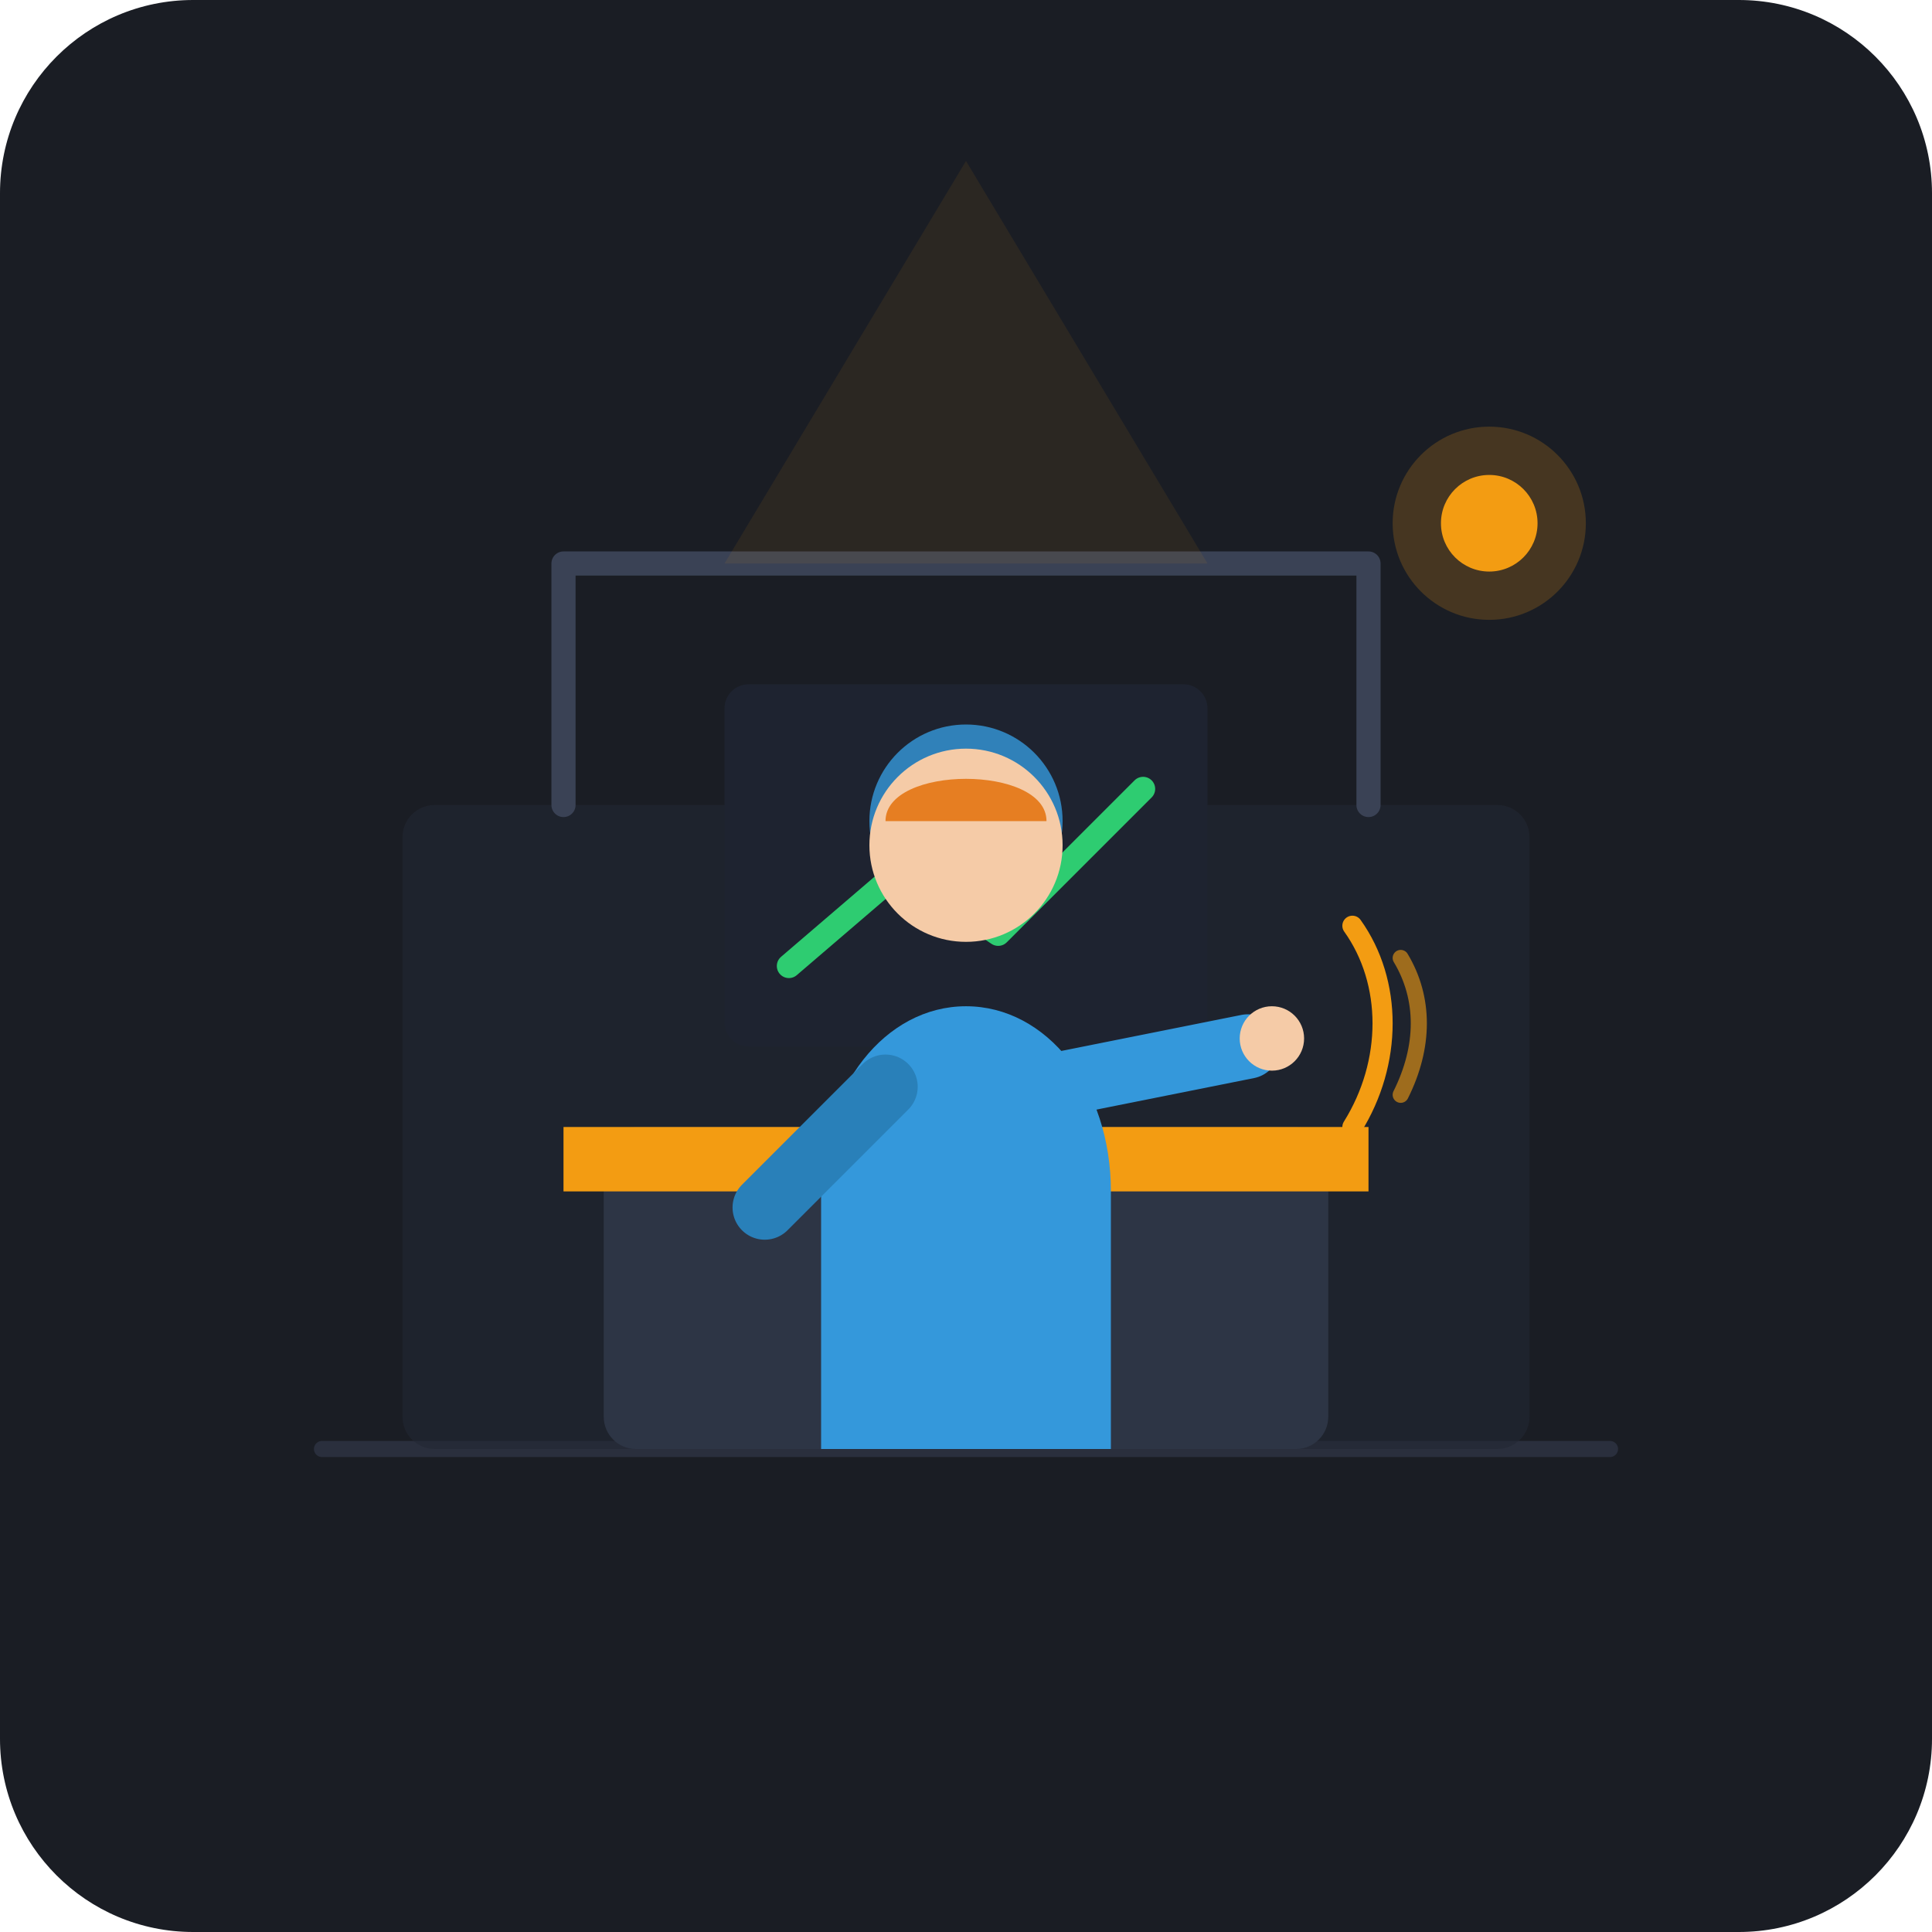
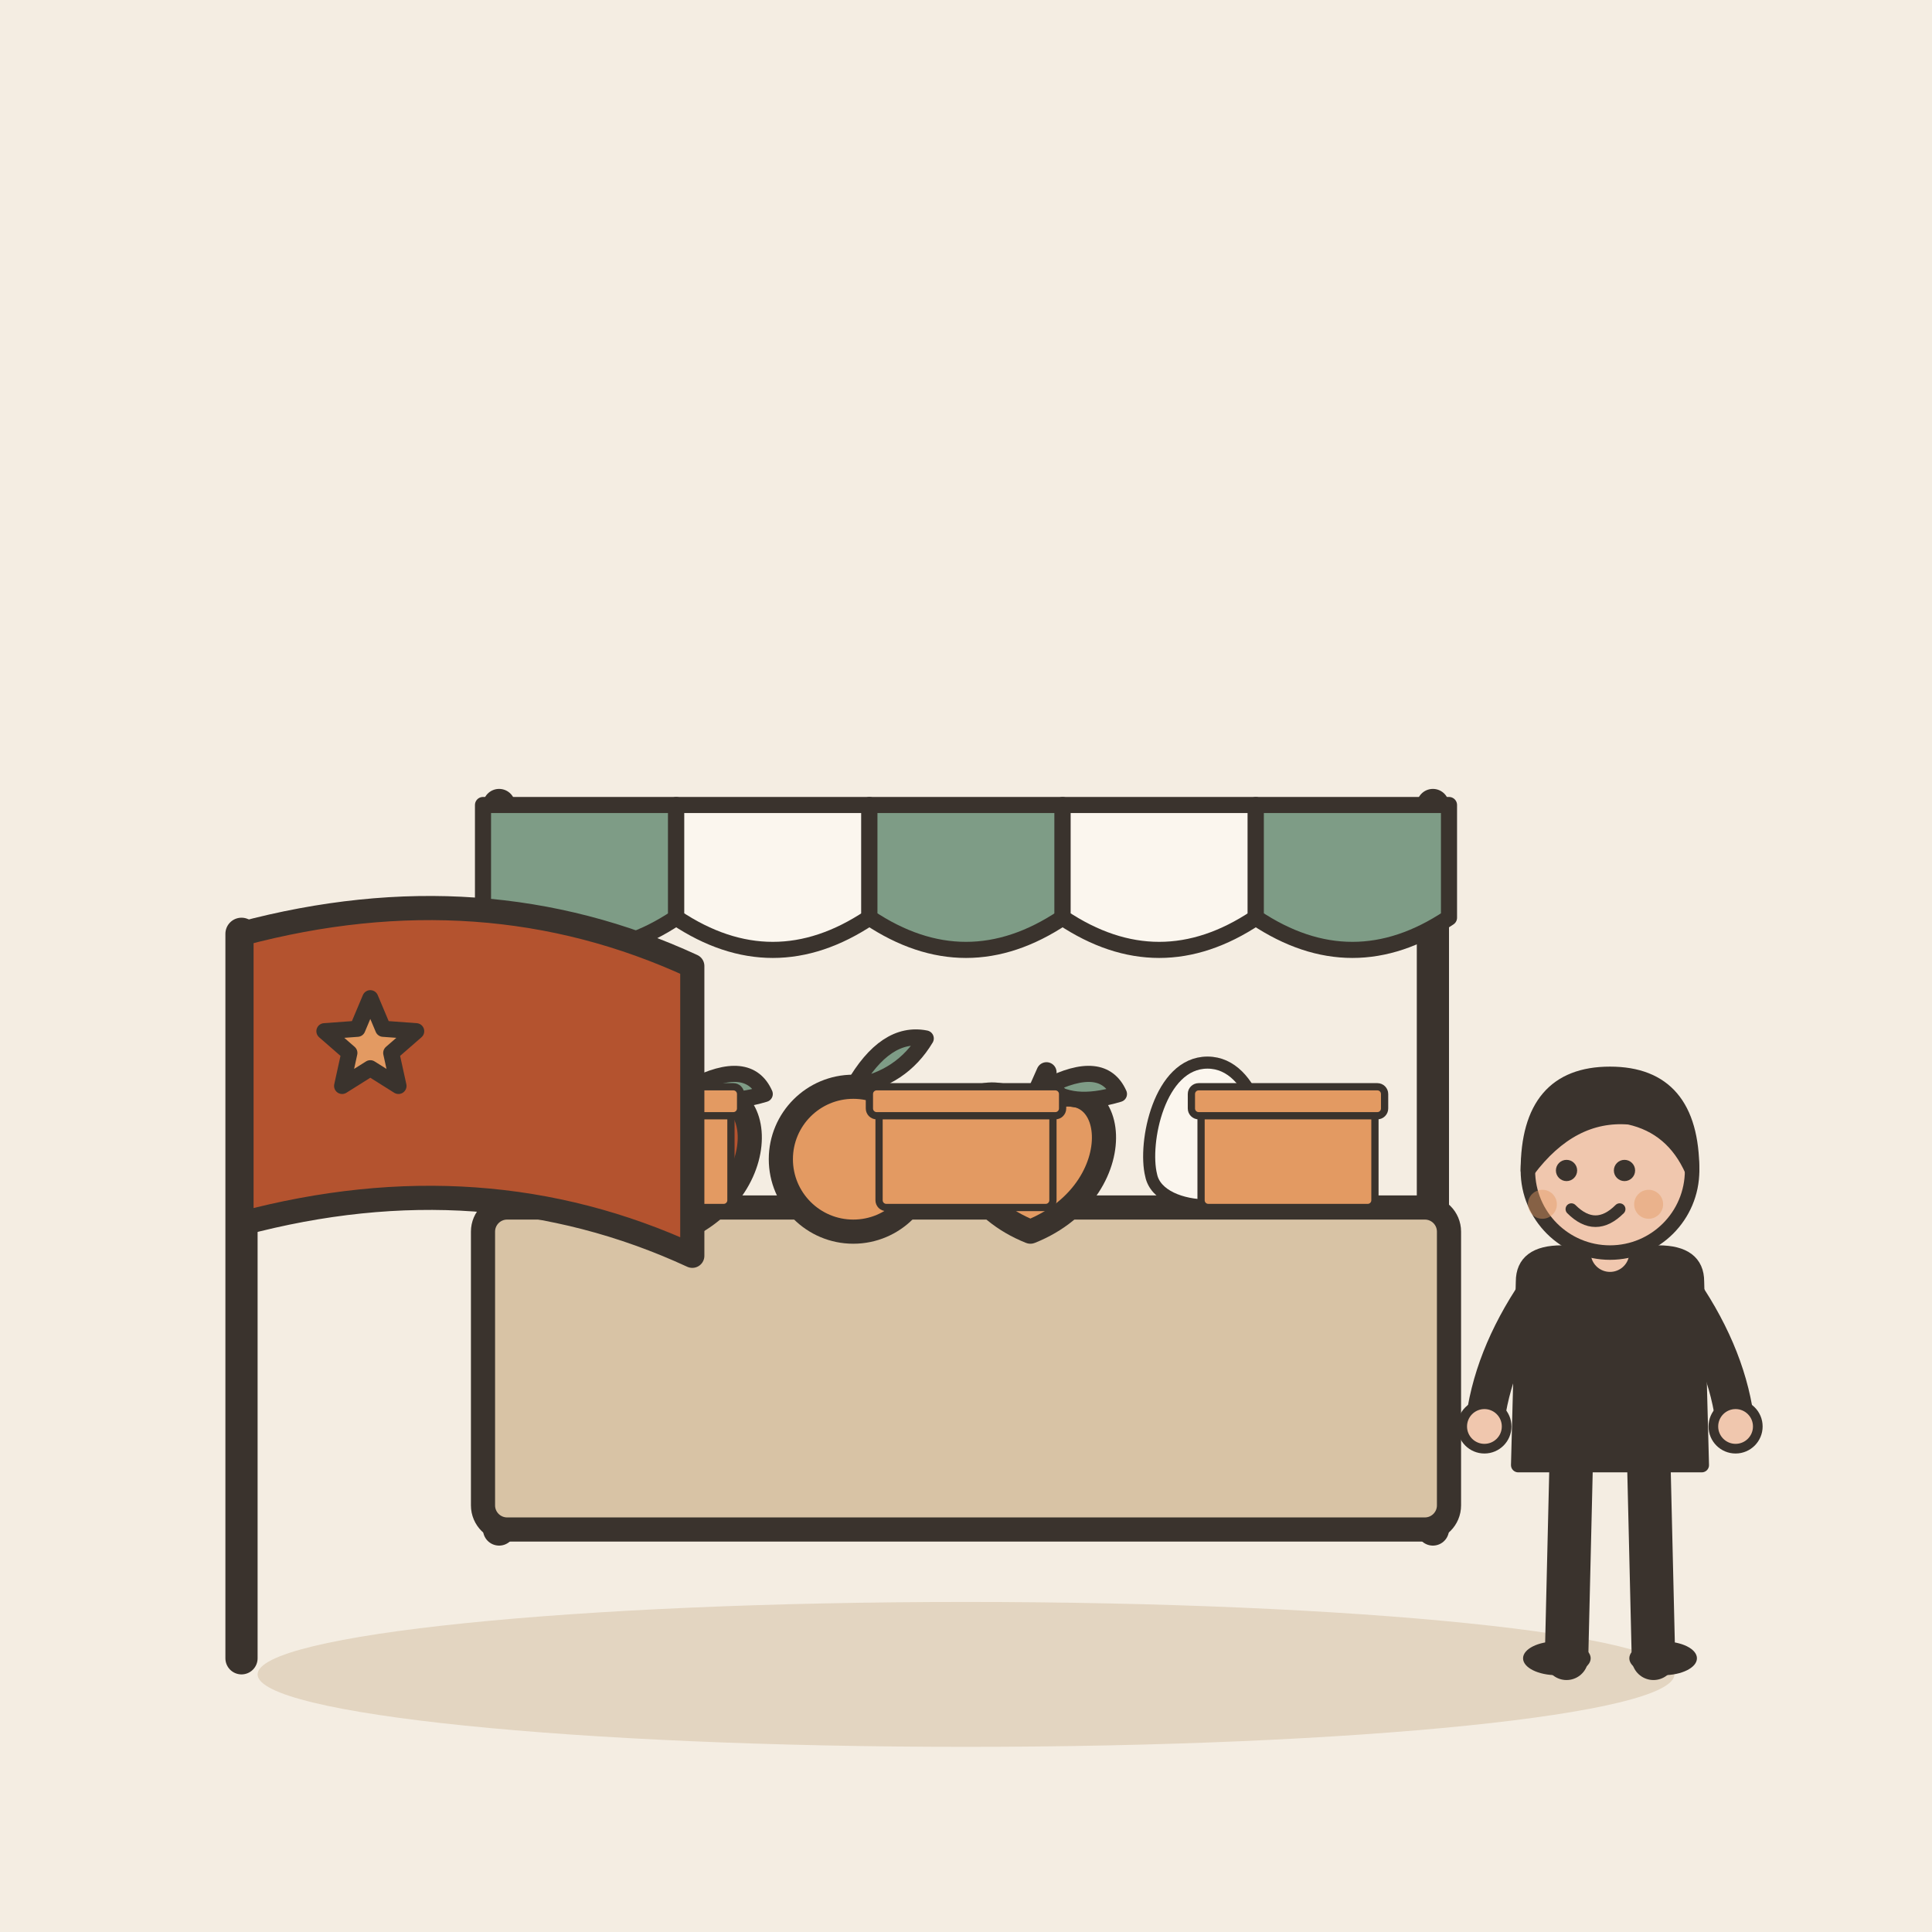
- <svg xmlns="http://www.w3.org/2000/svg" viewBox="0 0 240 240">
-   <rect width="240" height="240" rx="24" fill="#1A1D24" />
-   <path d="M40 180 L200 180" stroke="#2A2F3D" stroke-width="2" stroke-linecap="round" />
-   <rect x="50" y="100" width="140" height="80" rx="4" fill="#222733" opacity="0.6" />
-   <path d="M70 100 L70 70 L170 70 L170 100" fill="none" stroke="#3A4255" stroke-width="3" stroke-linecap="round" stroke-linejoin="round" />
-   <path d="M90 70 L120 20 L150 70 Z" fill="#F39C12" opacity="0.08" />
-   <rect x="75" y="140" width="90" height="40" rx="4" fill="#2D3545" />
-   <path d="M70 140 H170 V148 H70 Z" fill="#F39C12" />
-   <rect x="90" y="85" width="60" height="45" rx="3" fill="#1E2330" />
-   <circle cx="120" cy="102" r="12" fill="#3498DB" opacity="0.8" />
-   <path d="M98 120 L112 108 L124 116 L142 98" fill="none" stroke="#2ECC71" stroke-width="3" stroke-linecap="round" stroke-linejoin="round" />
-   <path d="M120 125 C110 125 102 135 102 148 V180 H138 V148 C138 135 130 125 120 125 Z" fill="#3498DB" />
-   <circle cx="120" cy="105" r="12" fill="#F5CBA7" />
-   <path d="M110 102 C110 95 130 95 130 102 Z" fill="#E67E22" />
-   <path d="M110 135 L95 150" fill="none" stroke="#2980B9" stroke-width="8" stroke-linecap="round" />
-   <path d="M130 135 L155 130" fill="none" stroke="#3498DB" stroke-width="8" stroke-linecap="round" />
-   <circle cx="158" cy="129" r="4" fill="#F5CBA7" />
-   <path d="M168 115 C173 122 173 132 168 140" fill="none" stroke="#F39C12" stroke-width="2.5" stroke-linecap="round" />
-   <path d="M174 119 C177 124 177 130 174 136" fill="none" stroke="#F39C12" stroke-width="2" stroke-linecap="round" opacity="0.6" />
-   <circle cx="185" cy="65" r="12" fill="#F39C12" opacity="0.2" />
-   <circle cx="185" cy="65" r="6" fill="#F39C12" />
+ <svg xmlns="http://www.w3.org/2000/svg" viewBox="0 0 240 240" data-style="editorial">
+   <rect width="240" height="240" fill="#F4EDE2" />
+   <ellipse cx="120" cy="208" rx="88" ry="9" fill="#E3D5C1" />
+   <g transform="translate(120 190)">
+     <path d="M-58 -90L-58 0" stroke="#3A332D" stroke-width="4" stroke-linecap="round" fill="none" />
+     <path d="M58 -90L58 0" stroke="#3A332D" stroke-width="4" stroke-linecap="round" fill="none" />
+     <path d="M-60 -90L-36 -90L-36 -76Q-48 -68 -60 -76Z" fill="#7E9C86" stroke="#3A332D" stroke-width="2" stroke-linecap="round" stroke-linejoin="round" />
+     <path d="M-36 -90L-12 -90L-12 -76Q-24 -68 -36 -76Z" fill="#FBF6EE" stroke="#3A332D" stroke-width="2" stroke-linecap="round" stroke-linejoin="round" />
+     <path d="M-12 -90L12 -90L12 -76Q0 -68 -12 -76Z" fill="#7E9C86" stroke="#3A332D" stroke-width="2" stroke-linecap="round" stroke-linejoin="round" />
+     <path d="M12 -90L36 -90L36 -76Q24 -68 12 -76Z" fill="#FBF6EE" stroke="#3A332D" stroke-width="2" stroke-linecap="round" stroke-linejoin="round" />
+     <path d="M36 -90L60 -90L60 -76Q48 -68 36 -76Z" fill="#7E9C86" stroke="#3A332D" stroke-width="2" stroke-linecap="round" stroke-linejoin="round" />
+     <rect x="-60" y="-40" width="120" height="40" rx="3" fill="#D8C3A5" stroke="#3A332D" stroke-width="3" stroke-linecap="round" stroke-linejoin="round" />
+     <g transform="translate(-36 -46)">
+       <path d="M0 -6.3C10.8 -13.5 13.5 3.6 0 9C-13.5 3.6 -10.8 -13.5 0 -6.3Z" fill="#B4532F" stroke="#3A332D" stroke-width="3" stroke-linecap="round" stroke-linejoin="round" />
+       <path d="M0 -6.3L2 -10.8" stroke="#3A332D" stroke-width="2.5" stroke-linecap="round" fill="none" />
+       <path d="M2 -9Q9 -12.6 11 -8.1Q5 -6.3 2 -9Z" fill="#7E9C86" stroke="#3A332D" stroke-width="2" stroke-linecap="round" stroke-linejoin="round" />
+     </g>
+     <g transform="translate(-14 -46)">
+       <circle cx="0" cy="0" r="9" fill="#E39A62" stroke="#3A332D" stroke-width="3" stroke-linecap="round" stroke-linejoin="round" />
+       <path d="M0 -9Q4 -16 9 -15Q6 -10 0 -9" fill="#7E9C86" stroke="#3A332D" stroke-width="2" stroke-linecap="round" stroke-linejoin="round" />
+     </g>
+     <g transform="translate(8 -46)">
+       <path d="M0 -6.3C10.8 -13.5 13.5 3.6 0 9C-13.5 3.6 -10.8 -13.5 0 -6.3Z" fill="#E39A62" stroke="#3A332D" stroke-width="3" stroke-linecap="round" stroke-linejoin="round" />
+       <path d="M0 -6.3L2 -10.8" stroke="#3A332D" stroke-width="2.5" stroke-linecap="round" fill="none" />
+       <path d="M2 -9Q9 -12.6 11 -8.1Q5 -6.3 2 -9Z" fill="#7E9C86" stroke="#3A332D" stroke-width="2" stroke-linecap="round" stroke-linejoin="round" />
+     </g>
+     <g transform="translate(30 -48) scale(0.5 0.5)">
+       <path d="M0 -20C12 -20 16 0 14 8C12 18 -12 18 -14 8C-16 0 -12 -20 0 -20Z" fill="#FBF6EE" stroke="#3A332D" stroke-width="3" stroke-linecap="round" stroke-linejoin="round" />
+     </g>
+   </g>
+   <g transform="translate(80 150) scale(0.3 0.3)">
+     <rect x="-36" y="-40" width="72" height="40" rx="3" fill="#E39A62" stroke="#3A332D" stroke-width="3" stroke-linecap="round" stroke-linejoin="round" />
+     <rect x="-40" y="-50" width="80" height="12" rx="3" fill="#E39A62" stroke="#3A332D" stroke-width="3" stroke-linecap="round" stroke-linejoin="round" />
+   </g>
+   <g transform="translate(120 150) scale(0.3 0.3)">
+     <rect x="-36" y="-40" width="72" height="40" rx="3" fill="#E39A62" stroke="#3A332D" stroke-width="3" stroke-linecap="round" stroke-linejoin="round" />
+     <rect x="-40" y="-50" width="80" height="12" rx="3" fill="#E39A62" stroke="#3A332D" stroke-width="3" stroke-linecap="round" stroke-linejoin="round" />
+   </g>
+   <g transform="translate(160 150) scale(0.3 0.3)">
+     <rect x="-36" y="-40" width="72" height="40" rx="3" fill="#E39A62" stroke="#3A332D" stroke-width="3" stroke-linecap="round" stroke-linejoin="round" />
+     <rect x="-40" y="-50" width="80" height="12" rx="3" fill="#E39A62" stroke="#3A332D" stroke-width="3" stroke-linecap="round" stroke-linejoin="round" />
+   </g>
+   <g transform="translate(200 206) scale(0.6 0.6)">
+     <path d="M-8 -42L-9 0" stroke="#3A332D" stroke-width="9" stroke-linecap="round" fill="none" />
+     <path d="M8 -42L9 0" stroke="#3A332D" stroke-width="9" stroke-linecap="round" fill="none" />
+     <ellipse cx="-11" cy="0" rx="7" ry="3.5" fill="#3A332D" />
+     <ellipse cx="11" cy="0" rx="7" ry="3.5" fill="#3A332D" />
+     <path d="M-18 -78Q-18 -84 -10 -84L10 -84Q18 -84 18 -78L19 -40L-19 -40Z" fill="#3A332D" stroke="#3A332D" stroke-width="3" stroke-linecap="round" stroke-linejoin="round" />
+     <path d="M-15 -76Q-24.5 -62 -26 -48" fill="none" stroke="#3A332D" stroke-width="8" stroke-linecap="round" stroke-linejoin="round" />
+     <circle cx="-26" cy="-48" r="4.6" fill="#F0C7AE" stroke="#3A332D" stroke-linecap="round" stroke-linejoin="round" stroke-width="2" />
+     <path d="M15 -76Q24.5 -62 26 -48" fill="none" stroke="#3A332D" stroke-width="8" stroke-linecap="round" stroke-linejoin="round" />
+     <circle cx="26" cy="-48" r="4.6" fill="#F0C7AE" stroke="#3A332D" stroke-linecap="round" stroke-linejoin="round" stroke-width="2" />
+     <path d="M0 -84L0 -88" stroke="#F0C7AE" stroke-width="8" stroke-linecap="round" fill="none" />
+     <circle cx="0" cy="-101" r="17" fill="#F0C7AE" stroke="#3A332D" stroke-width="3" stroke-linecap="round" stroke-linejoin="round" />
+     <path d="M-17 -101Q-17 -121 0 -121Q17 -121 17 -101Q13 -110 4 -112Q-8 -113 -17 -101Z" fill="#3A332D" stroke="#3A332D" stroke-width="3" stroke-linecap="round" stroke-linejoin="round" />
+     <circle cx="-9" cy="-101" r="2.2" fill="#3A332D" />
+     <circle cx="3" cy="-101" r="2.2" fill="#3A332D" />
+     <path d="M-8 -93Q-3 -88 2 -93" fill="none" stroke="#3A332D" stroke-width="2.4" stroke-linecap="round" stroke-linejoin="round" />
+     <circle cx="-14" cy="-94" r="3" fill="#E39A62" opacity="0.45" />
+     <circle cx="8" cy="-94" r="3" fill="#E39A62" opacity="0.45" />
+   </g>
+   <path d="M30 206L30 116" stroke="#3A332D" stroke-width="4" stroke-linecap="round" fill="none" />
+   <path d="M30 116Q60 108 86 120L86 156Q60 144 30 152Z" fill="#B4532F" stroke="#3A332D" stroke-width="3" stroke-linecap="round" stroke-linejoin="round" />
+   <path d="M46.0 124.0L47.6 127.8L51.7 128.1L48.6 130.8L49.5 134.9L46.0 132.7L42.5 134.9L43.4 130.8L40.3 128.1L44.4 127.8Z" fill="#E39A62" stroke="#3A332D" stroke-width="2" stroke-linecap="round" stroke-linejoin="round" />
</svg>
